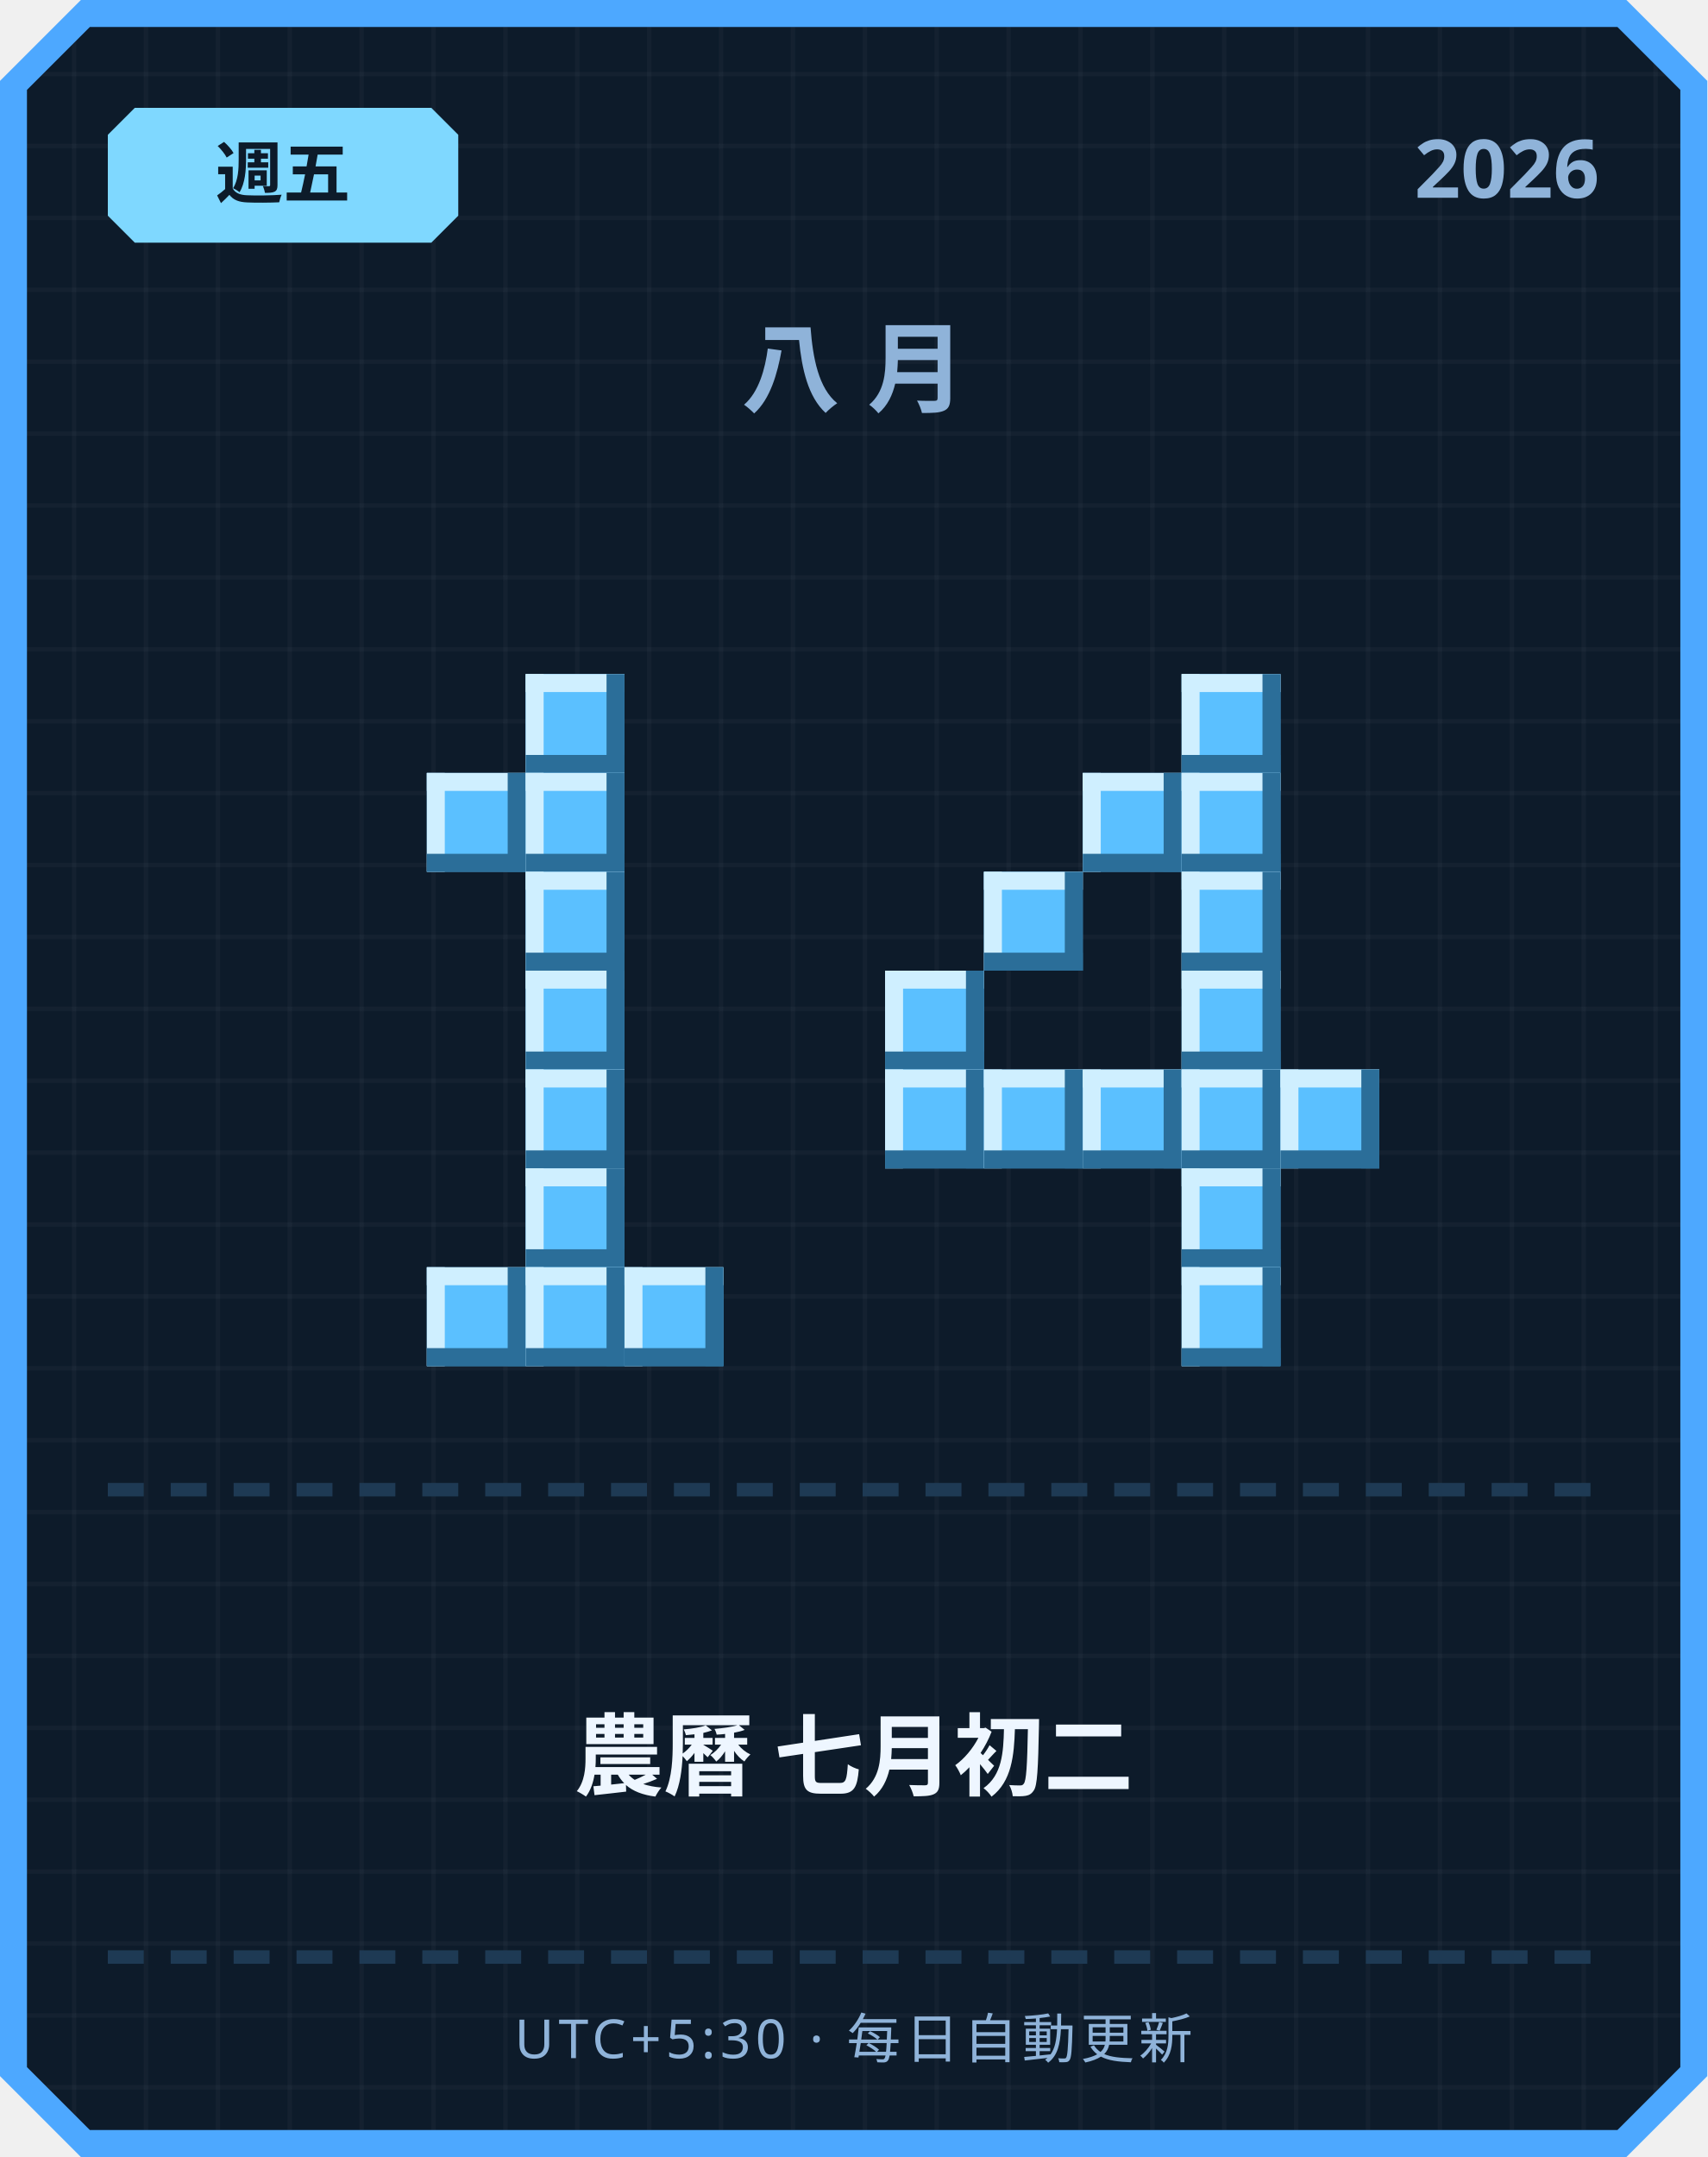
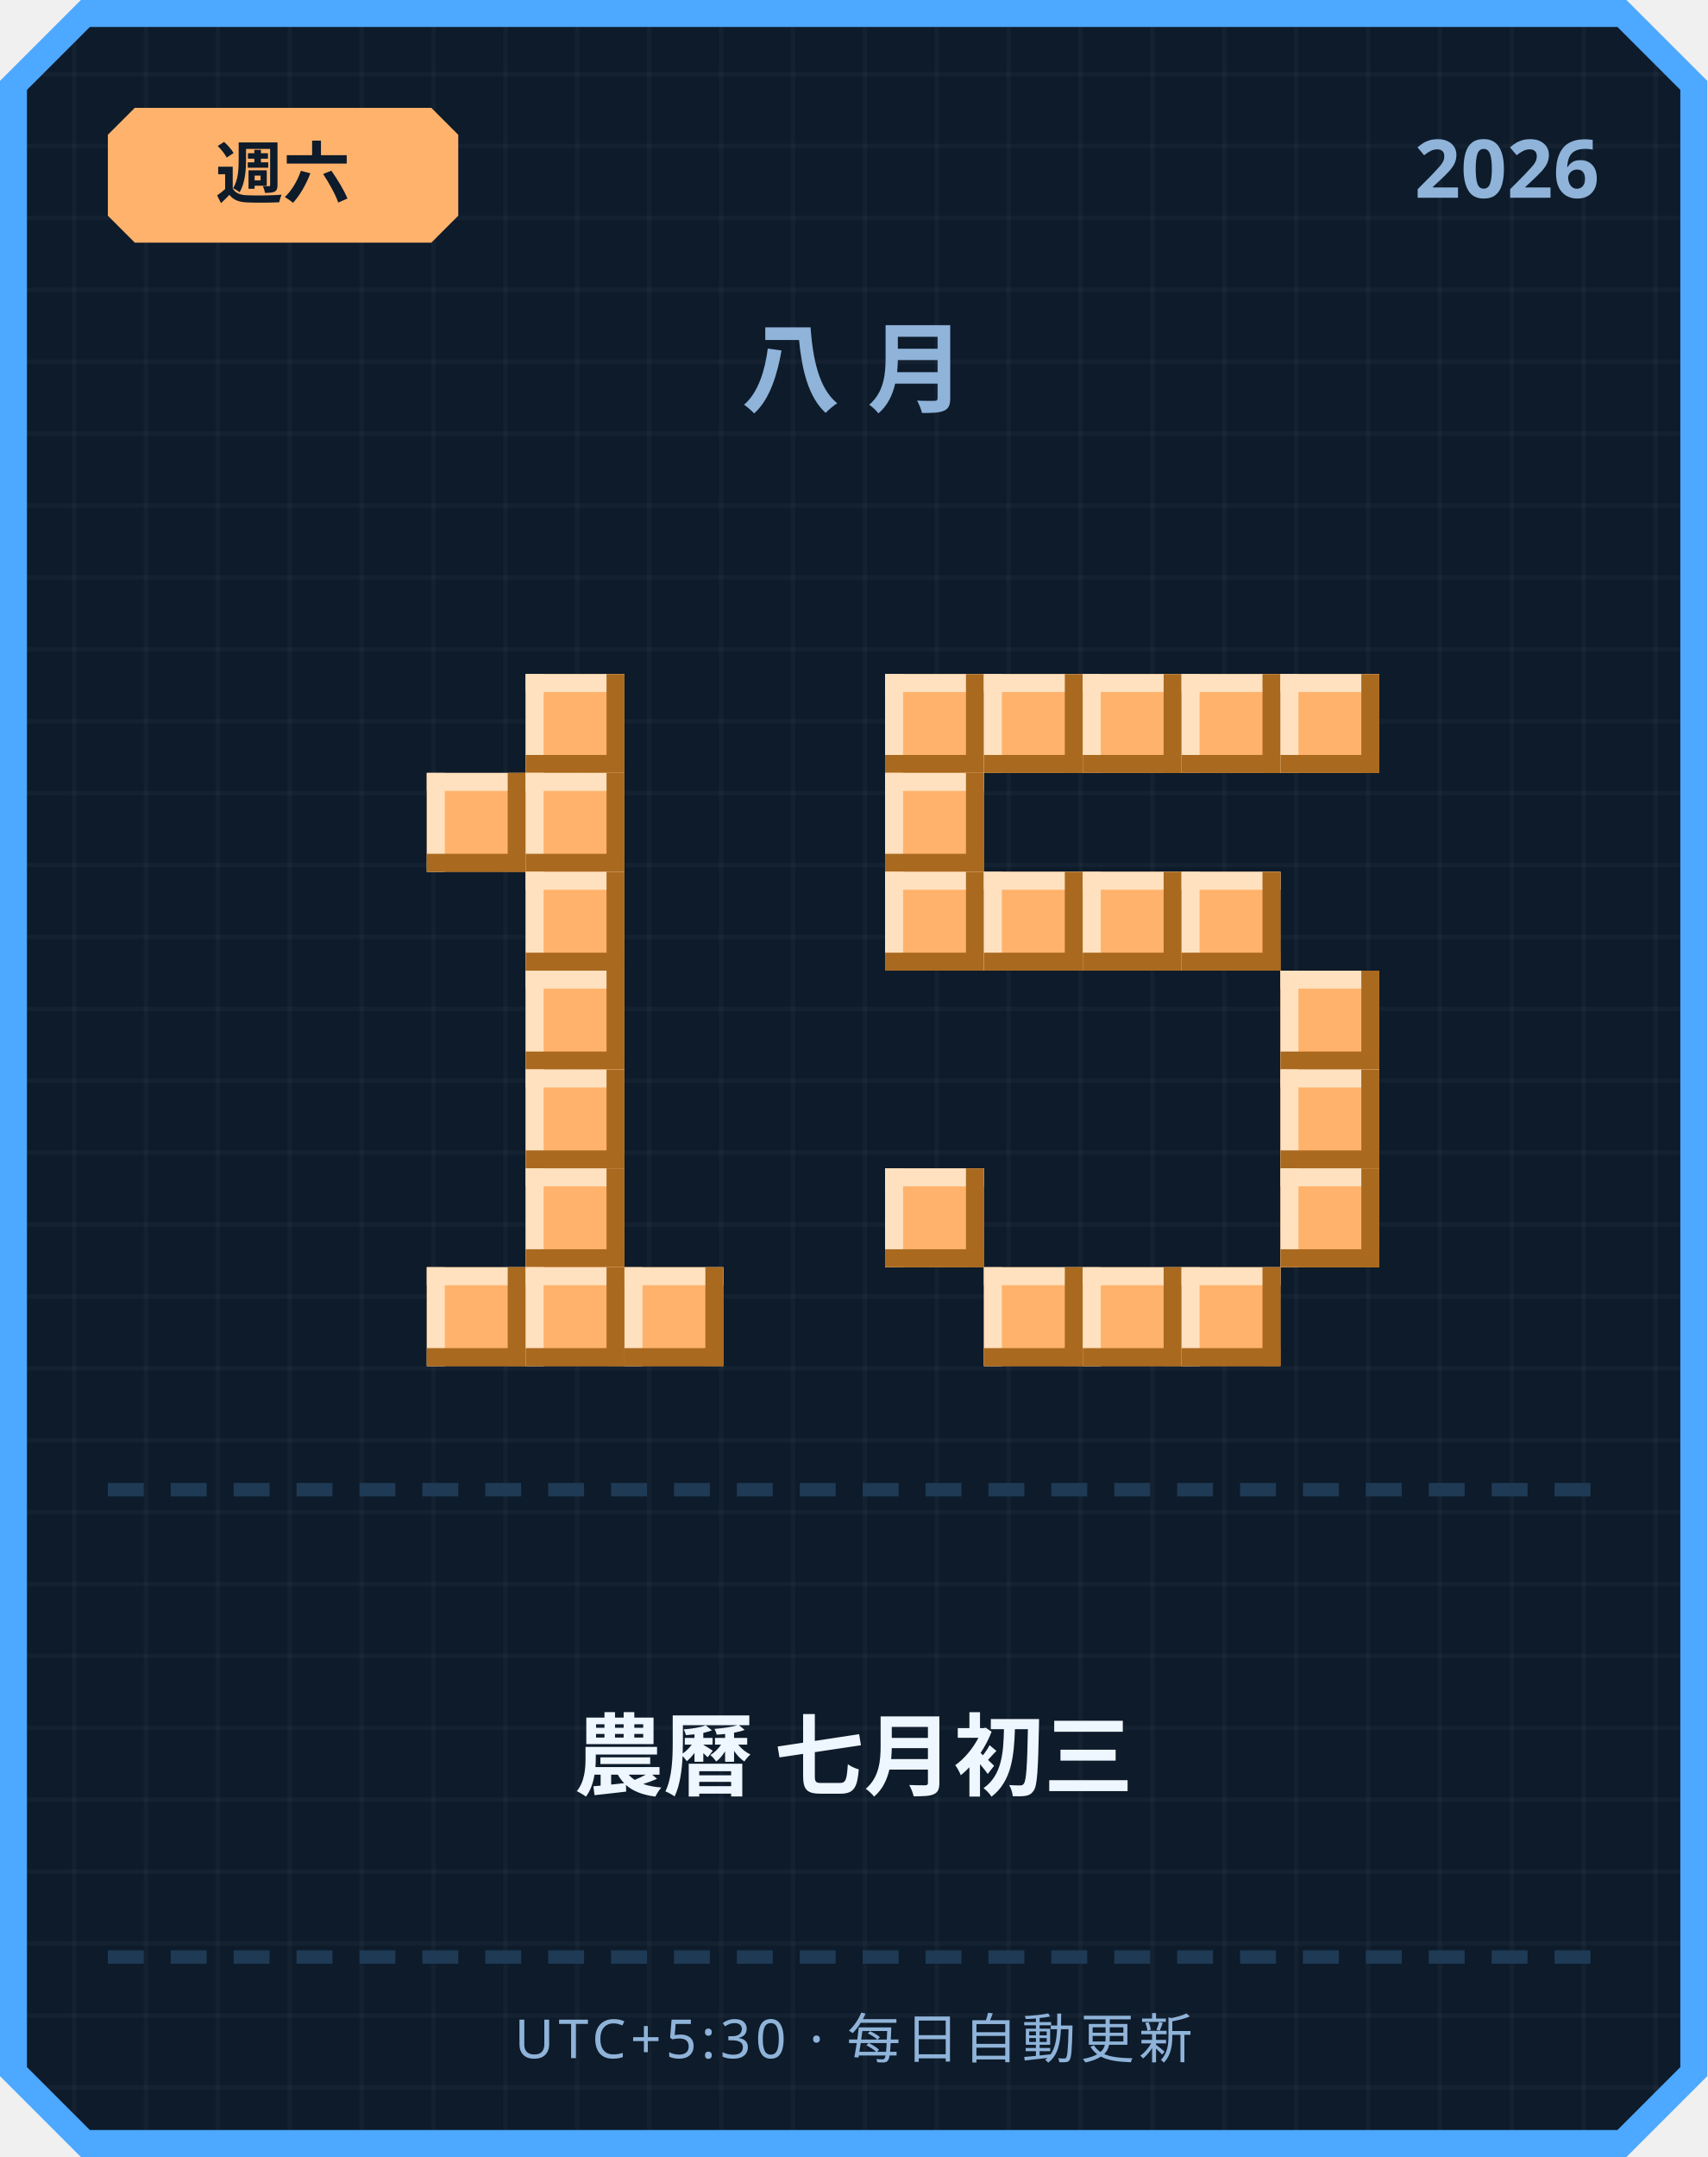
<svg xmlns="http://www.w3.org/2000/svg" width="380" height="480" viewBox="0 0 380 480">
  <defs>
    <pattern id="grid" width="16" height="16" patternUnits="userSpaceOnUse">
      <rect width="16" height="16" fill="#0d1b2a" />
      <rect width="1" height="16" fill="#ffffff" opacity="0.03" />
      <rect width="16" height="1" fill="#ffffff" opacity="0.03" />
    </pattern>
  </defs>
  <path d="M 18,0 L 362,0 L 380,18 L 380,462 L 362,480 L 18,480 L 0,462 L 0,18 Z" fill="#4da8ff" />
  <path d="M 20,6 L 360,6 L 374,20 L 374,460 L 360,474 L 20,474 L 6,460 L 6,20 Z" fill="url(#grid)" />
-   <path d="M 30,24 L 96,24 L 102,30 L 102,48 L 96,54 L 30,54 L 24,48 L 24,30 Z" fill="#7fd8ff" />
-   <text x="63" y="44" text-anchor="middle" font-family="'Segoe UI', sans-serif" font-size="15" font-weight="700" fill="#0d1b2a">週五</text>
+   <path d="M 30,24 L 96,24 L 102,30 L 102,48 L 96,54 L 30,54 L 24,48 L 24,30 Z" fill="#ffb26b" />
+   <text x="63" y="44" text-anchor="middle" font-family="'Segoe UI', sans-serif" font-size="15" font-weight="700" fill="#0d1b2a">週六</text>
  <text x="356" y="44" text-anchor="end" font-family="'Segoe UI', sans-serif" font-size="18" font-weight="700" fill="#8fb3d9">2026</text>
  <text x="190" y="90" text-anchor="middle" font-family="'Segoe UI', sans-serif" font-size="22" font-weight="700" letter-spacing="6" fill="#8fb3d9">八月</text>
-   <rect x="117" y="150" width="22" height="22" fill="#5bc0ff" />
-   <rect x="117" y="150" width="22" height="4" fill="#cfefff" />
-   <rect x="117" y="150" width="4" height="22" fill="#cfefff" />
-   <rect x="117" y="168" width="22" height="4" fill="#2b6e99" />
-   <rect x="135" y="150" width="4" height="22" fill="#2b6e99" />
-   <rect x="95" y="172" width="22" height="22" fill="#5bc0ff" />
-   <rect x="95" y="172" width="22" height="4" fill="#cfefff" />
-   <rect x="95" y="172" width="4" height="22" fill="#cfefff" />
-   <rect x="95" y="190" width="22" height="4" fill="#2b6e99" />
-   <rect x="113" y="172" width="4" height="22" fill="#2b6e99" />
-   <rect x="117" y="172" width="22" height="22" fill="#5bc0ff" />
-   <rect x="117" y="172" width="22" height="4" fill="#cfefff" />
-   <rect x="117" y="172" width="4" height="22" fill="#cfefff" />
-   <rect x="117" y="190" width="22" height="4" fill="#2b6e99" />
-   <rect x="135" y="172" width="4" height="22" fill="#2b6e99" />
-   <rect x="117" y="194" width="22" height="22" fill="#5bc0ff" />
-   <rect x="117" y="194" width="22" height="4" fill="#cfefff" />
-   <rect x="117" y="194" width="4" height="22" fill="#cfefff" />
-   <rect x="117" y="212" width="22" height="4" fill="#2b6e99" />
-   <rect x="135" y="194" width="4" height="22" fill="#2b6e99" />
-   <rect x="117" y="216" width="22" height="22" fill="#5bc0ff" />
-   <rect x="117" y="216" width="22" height="4" fill="#cfefff" />
-   <rect x="117" y="216" width="4" height="22" fill="#cfefff" />
-   <rect x="117" y="234" width="22" height="4" fill="#2b6e99" />
-   <rect x="135" y="216" width="4" height="22" fill="#2b6e99" />
-   <rect x="117" y="238" width="22" height="22" fill="#5bc0ff" />
-   <rect x="117" y="238" width="22" height="4" fill="#cfefff" />
-   <rect x="117" y="238" width="4" height="22" fill="#cfefff" />
-   <rect x="117" y="256" width="22" height="4" fill="#2b6e99" />
-   <rect x="135" y="238" width="4" height="22" fill="#2b6e99" />
-   <rect x="117" y="260" width="22" height="22" fill="#5bc0ff" />
-   <rect x="117" y="260" width="22" height="4" fill="#cfefff" />
-   <rect x="117" y="260" width="4" height="22" fill="#cfefff" />
-   <rect x="117" y="278" width="22" height="4" fill="#2b6e99" />
-   <rect x="135" y="260" width="4" height="22" fill="#2b6e99" />
-   <rect x="95" y="282" width="22" height="22" fill="#5bc0ff" />
-   <rect x="95" y="282" width="22" height="4" fill="#cfefff" />
-   <rect x="95" y="282" width="4" height="22" fill="#cfefff" />
-   <rect x="95" y="300" width="22" height="4" fill="#2b6e99" />
-   <rect x="113" y="282" width="4" height="22" fill="#2b6e99" />
-   <rect x="117" y="282" width="22" height="22" fill="#5bc0ff" />
-   <rect x="117" y="282" width="22" height="4" fill="#cfefff" />
-   <rect x="117" y="282" width="4" height="22" fill="#cfefff" />
-   <rect x="117" y="300" width="22" height="4" fill="#2b6e99" />
-   <rect x="135" y="282" width="4" height="22" fill="#2b6e99" />
-   <rect x="139" y="282" width="22" height="22" fill="#5bc0ff" />
-   <rect x="139" y="282" width="22" height="4" fill="#cfefff" />
-   <rect x="139" y="282" width="4" height="22" fill="#cfefff" />
-   <rect x="139" y="300" width="22" height="4" fill="#2b6e99" />
-   <rect x="157" y="282" width="4" height="22" fill="#2b6e99" />
-   <rect x="263" y="150" width="22" height="22" fill="#5bc0ff" />
-   <rect x="263" y="150" width="22" height="4" fill="#cfefff" />
-   <rect x="263" y="150" width="4" height="22" fill="#cfefff" />
-   <rect x="263" y="168" width="22" height="4" fill="#2b6e99" />
-   <rect x="281" y="150" width="4" height="22" fill="#2b6e99" />
-   <rect x="241" y="172" width="22" height="22" fill="#5bc0ff" />
-   <rect x="241" y="172" width="22" height="4" fill="#cfefff" />
-   <rect x="241" y="172" width="4" height="22" fill="#cfefff" />
-   <rect x="241" y="190" width="22" height="4" fill="#2b6e99" />
-   <rect x="259" y="172" width="4" height="22" fill="#2b6e99" />
-   <rect x="263" y="172" width="22" height="22" fill="#5bc0ff" />
-   <rect x="263" y="172" width="22" height="4" fill="#cfefff" />
-   <rect x="263" y="172" width="4" height="22" fill="#cfefff" />
-   <rect x="263" y="190" width="22" height="4" fill="#2b6e99" />
-   <rect x="281" y="172" width="4" height="22" fill="#2b6e99" />
-   <rect x="219" y="194" width="22" height="22" fill="#5bc0ff" />
-   <rect x="219" y="194" width="22" height="4" fill="#cfefff" />
-   <rect x="219" y="194" width="4" height="22" fill="#cfefff" />
-   <rect x="219" y="212" width="22" height="4" fill="#2b6e99" />
-   <rect x="237" y="194" width="4" height="22" fill="#2b6e99" />
-   <rect x="263" y="194" width="22" height="22" fill="#5bc0ff" />
-   <rect x="263" y="194" width="22" height="4" fill="#cfefff" />
-   <rect x="263" y="194" width="4" height="22" fill="#cfefff" />
-   <rect x="263" y="212" width="22" height="4" fill="#2b6e99" />
-   <rect x="281" y="194" width="4" height="22" fill="#2b6e99" />
-   <rect x="197" y="216" width="22" height="22" fill="#5bc0ff" />
-   <rect x="197" y="216" width="22" height="4" fill="#cfefff" />
-   <rect x="197" y="216" width="4" height="22" fill="#cfefff" />
-   <rect x="197" y="234" width="22" height="4" fill="#2b6e99" />
-   <rect x="215" y="216" width="4" height="22" fill="#2b6e99" />
-   <rect x="263" y="216" width="22" height="22" fill="#5bc0ff" />
-   <rect x="263" y="216" width="22" height="4" fill="#cfefff" />
-   <rect x="263" y="216" width="4" height="22" fill="#cfefff" />
-   <rect x="263" y="234" width="22" height="4" fill="#2b6e99" />
-   <rect x="281" y="216" width="4" height="22" fill="#2b6e99" />
-   <rect x="197" y="238" width="22" height="22" fill="#5bc0ff" />
-   <rect x="197" y="238" width="22" height="4" fill="#cfefff" />
-   <rect x="197" y="238" width="4" height="22" fill="#cfefff" />
-   <rect x="197" y="256" width="22" height="4" fill="#2b6e99" />
-   <rect x="215" y="238" width="4" height="22" fill="#2b6e99" />
-   <rect x="219" y="238" width="22" height="22" fill="#5bc0ff" />
-   <rect x="219" y="238" width="22" height="4" fill="#cfefff" />
-   <rect x="219" y="238" width="4" height="22" fill="#cfefff" />
-   <rect x="219" y="256" width="22" height="4" fill="#2b6e99" />
-   <rect x="237" y="238" width="4" height="22" fill="#2b6e99" />
-   <rect x="241" y="238" width="22" height="22" fill="#5bc0ff" />
-   <rect x="241" y="238" width="22" height="4" fill="#cfefff" />
-   <rect x="241" y="238" width="4" height="22" fill="#cfefff" />
-   <rect x="241" y="256" width="22" height="4" fill="#2b6e99" />
-   <rect x="259" y="238" width="4" height="22" fill="#2b6e99" />
-   <rect x="263" y="238" width="22" height="22" fill="#5bc0ff" />
-   <rect x="263" y="238" width="22" height="4" fill="#cfefff" />
-   <rect x="263" y="238" width="4" height="22" fill="#cfefff" />
-   <rect x="263" y="256" width="22" height="4" fill="#2b6e99" />
-   <rect x="281" y="238" width="4" height="22" fill="#2b6e99" />
-   <rect x="285" y="238" width="22" height="22" fill="#5bc0ff" />
-   <rect x="285" y="238" width="22" height="4" fill="#cfefff" />
-   <rect x="285" y="238" width="4" height="22" fill="#cfefff" />
-   <rect x="285" y="256" width="22" height="4" fill="#2b6e99" />
-   <rect x="303" y="238" width="4" height="22" fill="#2b6e99" />
-   <rect x="263" y="260" width="22" height="22" fill="#5bc0ff" />
-   <rect x="263" y="260" width="22" height="4" fill="#cfefff" />
-   <rect x="263" y="260" width="4" height="22" fill="#cfefff" />
-   <rect x="263" y="278" width="22" height="4" fill="#2b6e99" />
-   <rect x="281" y="260" width="4" height="22" fill="#2b6e99" />
-   <rect x="263" y="282" width="22" height="22" fill="#5bc0ff" />
-   <rect x="263" y="282" width="22" height="4" fill="#cfefff" />
-   <rect x="263" y="282" width="4" height="22" fill="#cfefff" />
-   <rect x="263" y="300" width="22" height="4" fill="#2b6e99" />
-   <rect x="281" y="282" width="4" height="22" fill="#2b6e99" />
+   <rect x="117" y="150" width="22" height="22" fill="#ffb26b" />
+   <rect x="117" y="150" width="22" height="4" fill="#ffe1bf" />
+   <rect x="117" y="150" width="4" height="22" fill="#ffe1bf" />
+   <rect x="117" y="168" width="22" height="4" fill="#a9691f" />
+   <rect x="135" y="150" width="4" height="22" fill="#a9691f" />
+   <rect x="95" y="172" width="22" height="22" fill="#ffb26b" />
+   <rect x="95" y="172" width="22" height="4" fill="#ffe1bf" />
+   <rect x="95" y="172" width="4" height="22" fill="#ffe1bf" />
+   <rect x="95" y="190" width="22" height="4" fill="#a9691f" />
+   <rect x="113" y="172" width="4" height="22" fill="#a9691f" />
+   <rect x="117" y="172" width="22" height="22" fill="#ffb26b" />
+   <rect x="117" y="172" width="22" height="4" fill="#ffe1bf" />
+   <rect x="117" y="172" width="4" height="22" fill="#ffe1bf" />
+   <rect x="117" y="190" width="22" height="4" fill="#a9691f" />
+   <rect x="135" y="172" width="4" height="22" fill="#a9691f" />
+   <rect x="117" y="194" width="22" height="22" fill="#ffb26b" />
+   <rect x="117" y="194" width="22" height="4" fill="#ffe1bf" />
+   <rect x="117" y="194" width="4" height="22" fill="#ffe1bf" />
+   <rect x="117" y="212" width="22" height="4" fill="#a9691f" />
+   <rect x="135" y="194" width="4" height="22" fill="#a9691f" />
+   <rect x="117" y="216" width="22" height="22" fill="#ffb26b" />
+   <rect x="117" y="216" width="22" height="4" fill="#ffe1bf" />
+   <rect x="117" y="216" width="4" height="22" fill="#ffe1bf" />
+   <rect x="117" y="234" width="22" height="4" fill="#a9691f" />
+   <rect x="135" y="216" width="4" height="22" fill="#a9691f" />
+   <rect x="117" y="238" width="22" height="22" fill="#ffb26b" />
+   <rect x="117" y="238" width="22" height="4" fill="#ffe1bf" />
+   <rect x="117" y="238" width="4" height="22" fill="#ffe1bf" />
+   <rect x="117" y="256" width="22" height="4" fill="#a9691f" />
+   <rect x="135" y="238" width="4" height="22" fill="#a9691f" />
+   <rect x="117" y="260" width="22" height="22" fill="#ffb26b" />
+   <rect x="117" y="260" width="22" height="4" fill="#ffe1bf" />
+   <rect x="117" y="260" width="4" height="22" fill="#ffe1bf" />
+   <rect x="117" y="278" width="22" height="4" fill="#a9691f" />
+   <rect x="135" y="260" width="4" height="22" fill="#a9691f" />
+   <rect x="95" y="282" width="22" height="22" fill="#ffb26b" />
+   <rect x="95" y="282" width="22" height="4" fill="#ffe1bf" />
+   <rect x="95" y="282" width="4" height="22" fill="#ffe1bf" />
+   <rect x="95" y="300" width="22" height="4" fill="#a9691f" />
+   <rect x="113" y="282" width="4" height="22" fill="#a9691f" />
+   <rect x="117" y="282" width="22" height="22" fill="#ffb26b" />
+   <rect x="117" y="282" width="22" height="4" fill="#ffe1bf" />
+   <rect x="117" y="282" width="4" height="22" fill="#ffe1bf" />
+   <rect x="117" y="300" width="22" height="4" fill="#a9691f" />
+   <rect x="135" y="282" width="4" height="22" fill="#a9691f" />
+   <rect x="139" y="282" width="22" height="22" fill="#ffb26b" />
+   <rect x="139" y="282" width="22" height="4" fill="#ffe1bf" />
+   <rect x="139" y="282" width="4" height="22" fill="#ffe1bf" />
+   <rect x="139" y="300" width="22" height="4" fill="#a9691f" />
+   <rect x="157" y="282" width="4" height="22" fill="#a9691f" />
+   <rect x="197" y="150" width="22" height="22" fill="#ffb26b" />
+   <rect x="197" y="150" width="22" height="4" fill="#ffe1bf" />
+   <rect x="197" y="150" width="4" height="22" fill="#ffe1bf" />
+   <rect x="197" y="168" width="22" height="4" fill="#a9691f" />
+   <rect x="215" y="150" width="4" height="22" fill="#a9691f" />
+   <rect x="219" y="150" width="22" height="22" fill="#ffb26b" />
+   <rect x="219" y="150" width="22" height="4" fill="#ffe1bf" />
+   <rect x="219" y="150" width="4" height="22" fill="#ffe1bf" />
+   <rect x="219" y="168" width="22" height="4" fill="#a9691f" />
+   <rect x="237" y="150" width="4" height="22" fill="#a9691f" />
+   <rect x="241" y="150" width="22" height="22" fill="#ffb26b" />
+   <rect x="241" y="150" width="22" height="4" fill="#ffe1bf" />
+   <rect x="241" y="150" width="4" height="22" fill="#ffe1bf" />
+   <rect x="241" y="168" width="22" height="4" fill="#a9691f" />
+   <rect x="259" y="150" width="4" height="22" fill="#a9691f" />
+   <rect x="263" y="150" width="22" height="22" fill="#ffb26b" />
+   <rect x="263" y="150" width="22" height="4" fill="#ffe1bf" />
+   <rect x="263" y="150" width="4" height="22" fill="#ffe1bf" />
+   <rect x="263" y="168" width="22" height="4" fill="#a9691f" />
+   <rect x="281" y="150" width="4" height="22" fill="#a9691f" />
+   <rect x="285" y="150" width="22" height="22" fill="#ffb26b" />
+   <rect x="285" y="150" width="22" height="4" fill="#ffe1bf" />
+   <rect x="285" y="150" width="4" height="22" fill="#ffe1bf" />
+   <rect x="285" y="168" width="22" height="4" fill="#a9691f" />
+   <rect x="303" y="150" width="4" height="22" fill="#a9691f" />
+   <rect x="197" y="172" width="22" height="22" fill="#ffb26b" />
+   <rect x="197" y="172" width="22" height="4" fill="#ffe1bf" />
+   <rect x="197" y="172" width="4" height="22" fill="#ffe1bf" />
+   <rect x="197" y="190" width="22" height="4" fill="#a9691f" />
+   <rect x="215" y="172" width="4" height="22" fill="#a9691f" />
+   <rect x="197" y="194" width="22" height="22" fill="#ffb26b" />
+   <rect x="197" y="194" width="22" height="4" fill="#ffe1bf" />
+   <rect x="197" y="194" width="4" height="22" fill="#ffe1bf" />
+   <rect x="197" y="212" width="22" height="4" fill="#a9691f" />
+   <rect x="215" y="194" width="4" height="22" fill="#a9691f" />
+   <rect x="219" y="194" width="22" height="22" fill="#ffb26b" />
+   <rect x="219" y="194" width="22" height="4" fill="#ffe1bf" />
+   <rect x="219" y="194" width="4" height="22" fill="#ffe1bf" />
+   <rect x="219" y="212" width="22" height="4" fill="#a9691f" />
+   <rect x="237" y="194" width="4" height="22" fill="#a9691f" />
+   <rect x="241" y="194" width="22" height="22" fill="#ffb26b" />
+   <rect x="241" y="194" width="22" height="4" fill="#ffe1bf" />
+   <rect x="241" y="194" width="4" height="22" fill="#ffe1bf" />
+   <rect x="241" y="212" width="22" height="4" fill="#a9691f" />
+   <rect x="259" y="194" width="4" height="22" fill="#a9691f" />
+   <rect x="263" y="194" width="22" height="22" fill="#ffb26b" />
+   <rect x="263" y="194" width="22" height="4" fill="#ffe1bf" />
+   <rect x="263" y="194" width="4" height="22" fill="#ffe1bf" />
+   <rect x="263" y="212" width="22" height="4" fill="#a9691f" />
+   <rect x="281" y="194" width="4" height="22" fill="#a9691f" />
+   <rect x="285" y="216" width="22" height="22" fill="#ffb26b" />
+   <rect x="285" y="216" width="22" height="4" fill="#ffe1bf" />
+   <rect x="285" y="216" width="4" height="22" fill="#ffe1bf" />
+   <rect x="285" y="234" width="22" height="4" fill="#a9691f" />
+   <rect x="303" y="216" width="4" height="22" fill="#a9691f" />
+   <rect x="285" y="238" width="22" height="22" fill="#ffb26b" />
+   <rect x="285" y="238" width="22" height="4" fill="#ffe1bf" />
+   <rect x="285" y="238" width="4" height="22" fill="#ffe1bf" />
+   <rect x="285" y="256" width="22" height="4" fill="#a9691f" />
+   <rect x="303" y="238" width="4" height="22" fill="#a9691f" />
+   <rect x="197" y="260" width="22" height="22" fill="#ffb26b" />
+   <rect x="197" y="260" width="22" height="4" fill="#ffe1bf" />
+   <rect x="197" y="260" width="4" height="22" fill="#ffe1bf" />
+   <rect x="197" y="278" width="22" height="4" fill="#a9691f" />
+   <rect x="215" y="260" width="4" height="22" fill="#a9691f" />
+   <rect x="285" y="260" width="22" height="22" fill="#ffb26b" />
+   <rect x="285" y="260" width="22" height="4" fill="#ffe1bf" />
+   <rect x="285" y="260" width="4" height="22" fill="#ffe1bf" />
+   <rect x="285" y="278" width="22" height="4" fill="#a9691f" />
+   <rect x="303" y="260" width="4" height="22" fill="#a9691f" />
+   <rect x="219" y="282" width="22" height="22" fill="#ffb26b" />
+   <rect x="219" y="282" width="22" height="4" fill="#ffe1bf" />
+   <rect x="219" y="282" width="4" height="22" fill="#ffe1bf" />
+   <rect x="219" y="300" width="22" height="4" fill="#a9691f" />
+   <rect x="237" y="282" width="4" height="22" fill="#a9691f" />
+   <rect x="241" y="282" width="22" height="22" fill="#ffb26b" />
+   <rect x="241" y="282" width="22" height="4" fill="#ffe1bf" />
+   <rect x="241" y="282" width="4" height="22" fill="#ffe1bf" />
+   <rect x="241" y="300" width="22" height="4" fill="#a9691f" />
+   <rect x="259" y="282" width="4" height="22" fill="#a9691f" />
+   <rect x="263" y="282" width="22" height="22" fill="#ffb26b" />
+   <rect x="263" y="282" width="22" height="4" fill="#ffe1bf" />
+   <rect x="263" y="282" width="4" height="22" fill="#ffe1bf" />
+   <rect x="263" y="300" width="22" height="4" fill="#a9691f" />
+   <rect x="281" y="282" width="4" height="22" fill="#a9691f" />
  <rect x="24" y="330" width="8" height="3" fill="#1e3a54" />
  <rect x="38" y="330" width="8" height="3" fill="#1e3a54" />
  <rect x="52" y="330" width="8" height="3" fill="#1e3a54" />
  <rect x="66" y="330" width="8" height="3" fill="#1e3a54" />
  <rect x="80" y="330" width="8" height="3" fill="#1e3a54" />
  <rect x="94" y="330" width="8" height="3" fill="#1e3a54" />
  <rect x="108" y="330" width="8" height="3" fill="#1e3a54" />
  <rect x="122" y="330" width="8" height="3" fill="#1e3a54" />
  <rect x="136" y="330" width="8" height="3" fill="#1e3a54" />
  <rect x="150" y="330" width="8" height="3" fill="#1e3a54" />
  <rect x="164" y="330" width="8" height="3" fill="#1e3a54" />
  <rect x="178" y="330" width="8" height="3" fill="#1e3a54" />
  <rect x="192" y="330" width="8" height="3" fill="#1e3a54" />
  <rect x="206" y="330" width="8" height="3" fill="#1e3a54" />
  <rect x="220" y="330" width="8" height="3" fill="#1e3a54" />
  <rect x="234" y="330" width="8" height="3" fill="#1e3a54" />
  <rect x="248" y="330" width="8" height="3" fill="#1e3a54" />
  <rect x="262" y="330" width="8" height="3" fill="#1e3a54" />
  <rect x="276" y="330" width="8" height="3" fill="#1e3a54" />
  <rect x="290" y="330" width="8" height="3" fill="#1e3a54" />
  <rect x="304" y="330" width="8" height="3" fill="#1e3a54" />
  <rect x="318" y="330" width="8" height="3" fill="#1e3a54" />
  <rect x="332" y="330" width="8" height="3" fill="#1e3a54" />
  <rect x="346" y="330" width="8" height="3" fill="#1e3a54" />
-   <text x="190" y="398" text-anchor="middle" font-family="'Segoe UI', 'Microsoft JhengHei', sans-serif" font-size="20" font-weight="700" fill="#eef6ff">農曆 七月初二</text>
+   <text x="190" y="398" text-anchor="middle" font-family="'Segoe UI', 'Microsoft JhengHei', sans-serif" font-size="20" font-weight="700" fill="#eef6ff">農曆 七月初三</text>
  <rect x="24" y="434" width="8" height="3" fill="#1e3a54" />
  <rect x="38" y="434" width="8" height="3" fill="#1e3a54" />
  <rect x="52" y="434" width="8" height="3" fill="#1e3a54" />
  <rect x="66" y="434" width="8" height="3" fill="#1e3a54" />
  <rect x="80" y="434" width="8" height="3" fill="#1e3a54" />
  <rect x="94" y="434" width="8" height="3" fill="#1e3a54" />
  <rect x="108" y="434" width="8" height="3" fill="#1e3a54" />
  <rect x="122" y="434" width="8" height="3" fill="#1e3a54" />
  <rect x="136" y="434" width="8" height="3" fill="#1e3a54" />
  <rect x="150" y="434" width="8" height="3" fill="#1e3a54" />
  <rect x="164" y="434" width="8" height="3" fill="#1e3a54" />
  <rect x="178" y="434" width="8" height="3" fill="#1e3a54" />
  <rect x="192" y="434" width="8" height="3" fill="#1e3a54" />
  <rect x="206" y="434" width="8" height="3" fill="#1e3a54" />
  <rect x="220" y="434" width="8" height="3" fill="#1e3a54" />
  <rect x="234" y="434" width="8" height="3" fill="#1e3a54" />
  <rect x="248" y="434" width="8" height="3" fill="#1e3a54" />
  <rect x="262" y="434" width="8" height="3" fill="#1e3a54" />
  <rect x="276" y="434" width="8" height="3" fill="#1e3a54" />
  <rect x="290" y="434" width="8" height="3" fill="#1e3a54" />
  <rect x="304" y="434" width="8" height="3" fill="#1e3a54" />
  <rect x="318" y="434" width="8" height="3" fill="#1e3a54" />
  <rect x="332" y="434" width="8" height="3" fill="#1e3a54" />
  <rect x="346" y="434" width="8" height="3" fill="#1e3a54" />
  <text x="190" y="458" text-anchor="middle" font-family="'Segoe UI', sans-serif" font-size="12" letter-spacing="1" fill="#8fb3d9">UTC+5:30 · 每日自動更新</text>
</svg>
